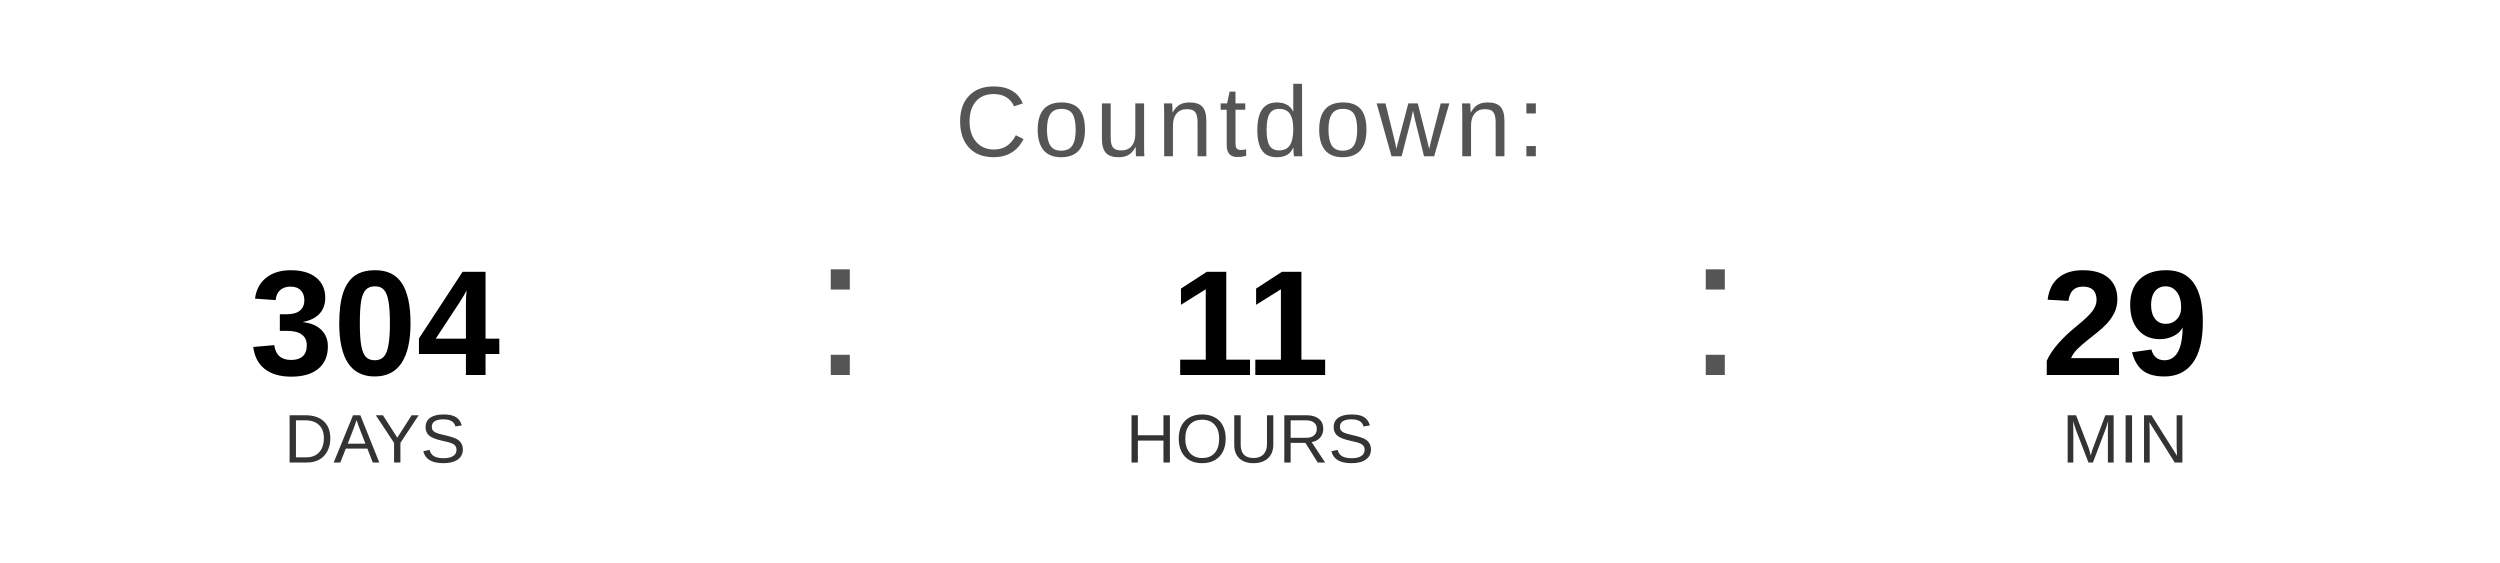
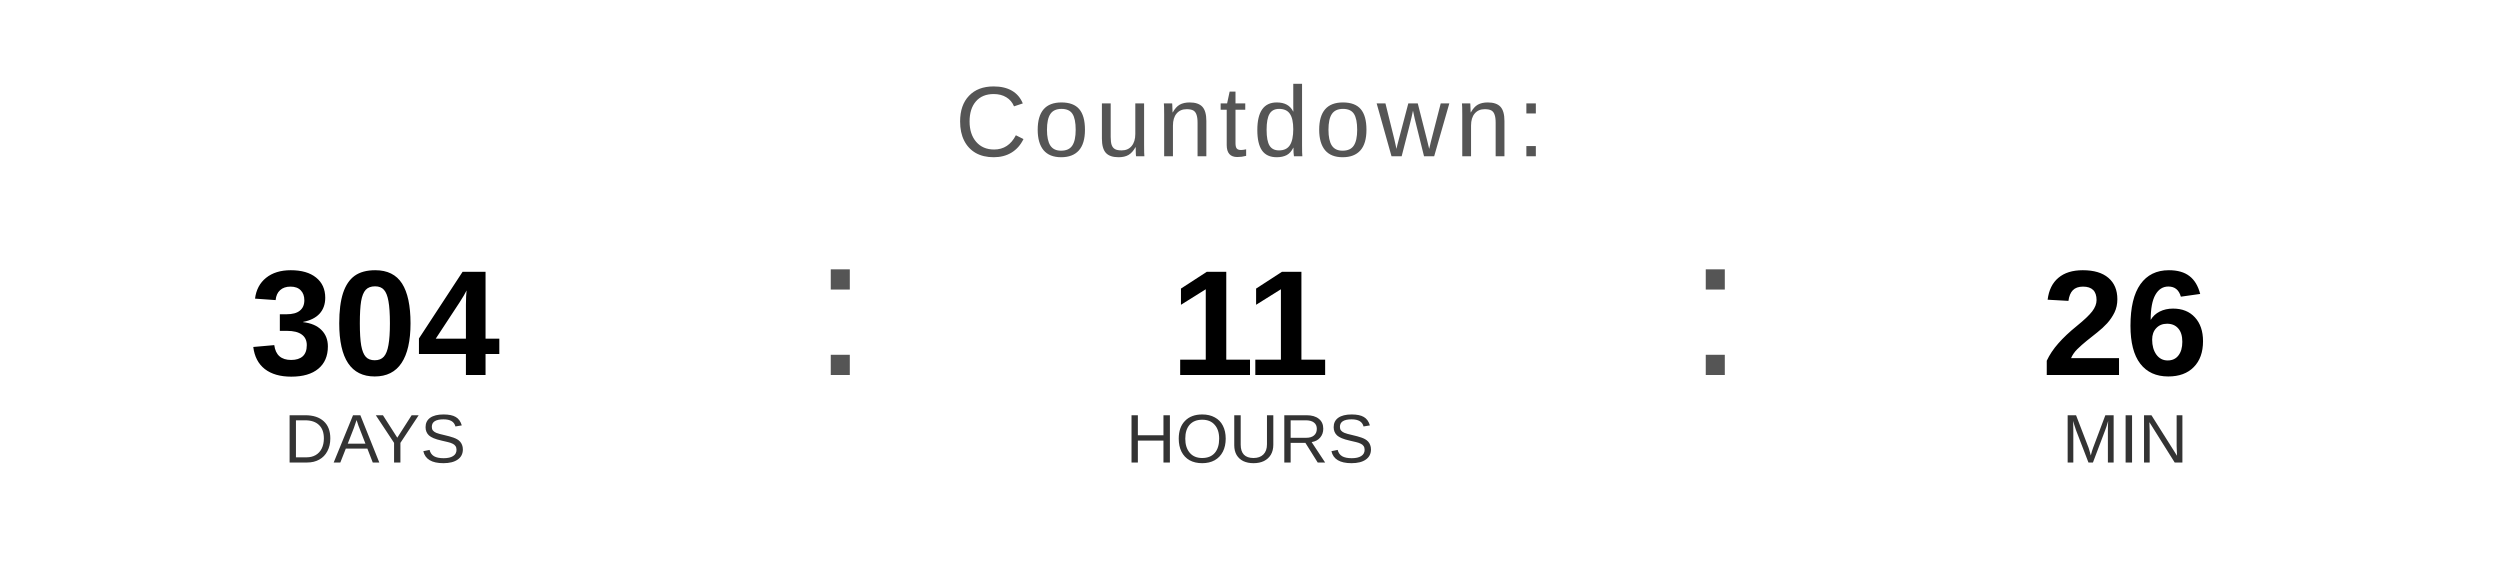
<svg xmlns="http://www.w3.org/2000/svg" width="400" height="90" viewBox="0 0 400 90">
  <text x="200" y="25" font-family="Arial, Helvetica, sans-serif" font-size="16" fill="#555555" text-anchor="middle" letter-spacing="1">
    Countdown:
  </text>
  <text x="60" y="60" font-family="Arial, Helvetica, sans-serif" font-size="24" font-weight="bold" fill="#000000" text-anchor="middle">304</text>
  <text x="60" y="74" font-family="Arial, Helvetica, sans-serif" font-size="11" fill="#333333" text-anchor="middle">DAYS</text>
  <text x="130" y="60" font-family="Arial, sans-serif" font-size="32" fill="#555555">:</text>
  <text x="200" y="60" font-family="Arial, Helvetica, sans-serif" font-size="24" font-weight="bold" fill="#000000" text-anchor="middle">11</text>
  <text x="200" y="74" font-family="Arial, Helvetica, sans-serif" font-size="11" fill="#333333" text-anchor="middle">HOURS</text>
  <text x="270" y="60" font-family="Arial, sans-serif" font-size="32" fill="#555555">:</text>
-   <text x="340" y="60" font-family="Arial, Helvetica, sans-serif" font-size="24" font-weight="bold" fill="#000000" text-anchor="middle">29</text>
+   <text x="340" y="60" font-family="Arial, Helvetica, sans-serif" font-size="24" font-weight="bold" fill="#000000" text-anchor="middle">26</text>
  <text x="340" y="74" font-family="Arial, Helvetica, sans-serif" font-size="11" fill="#333333" text-anchor="middle">MIN</text>
</svg>
